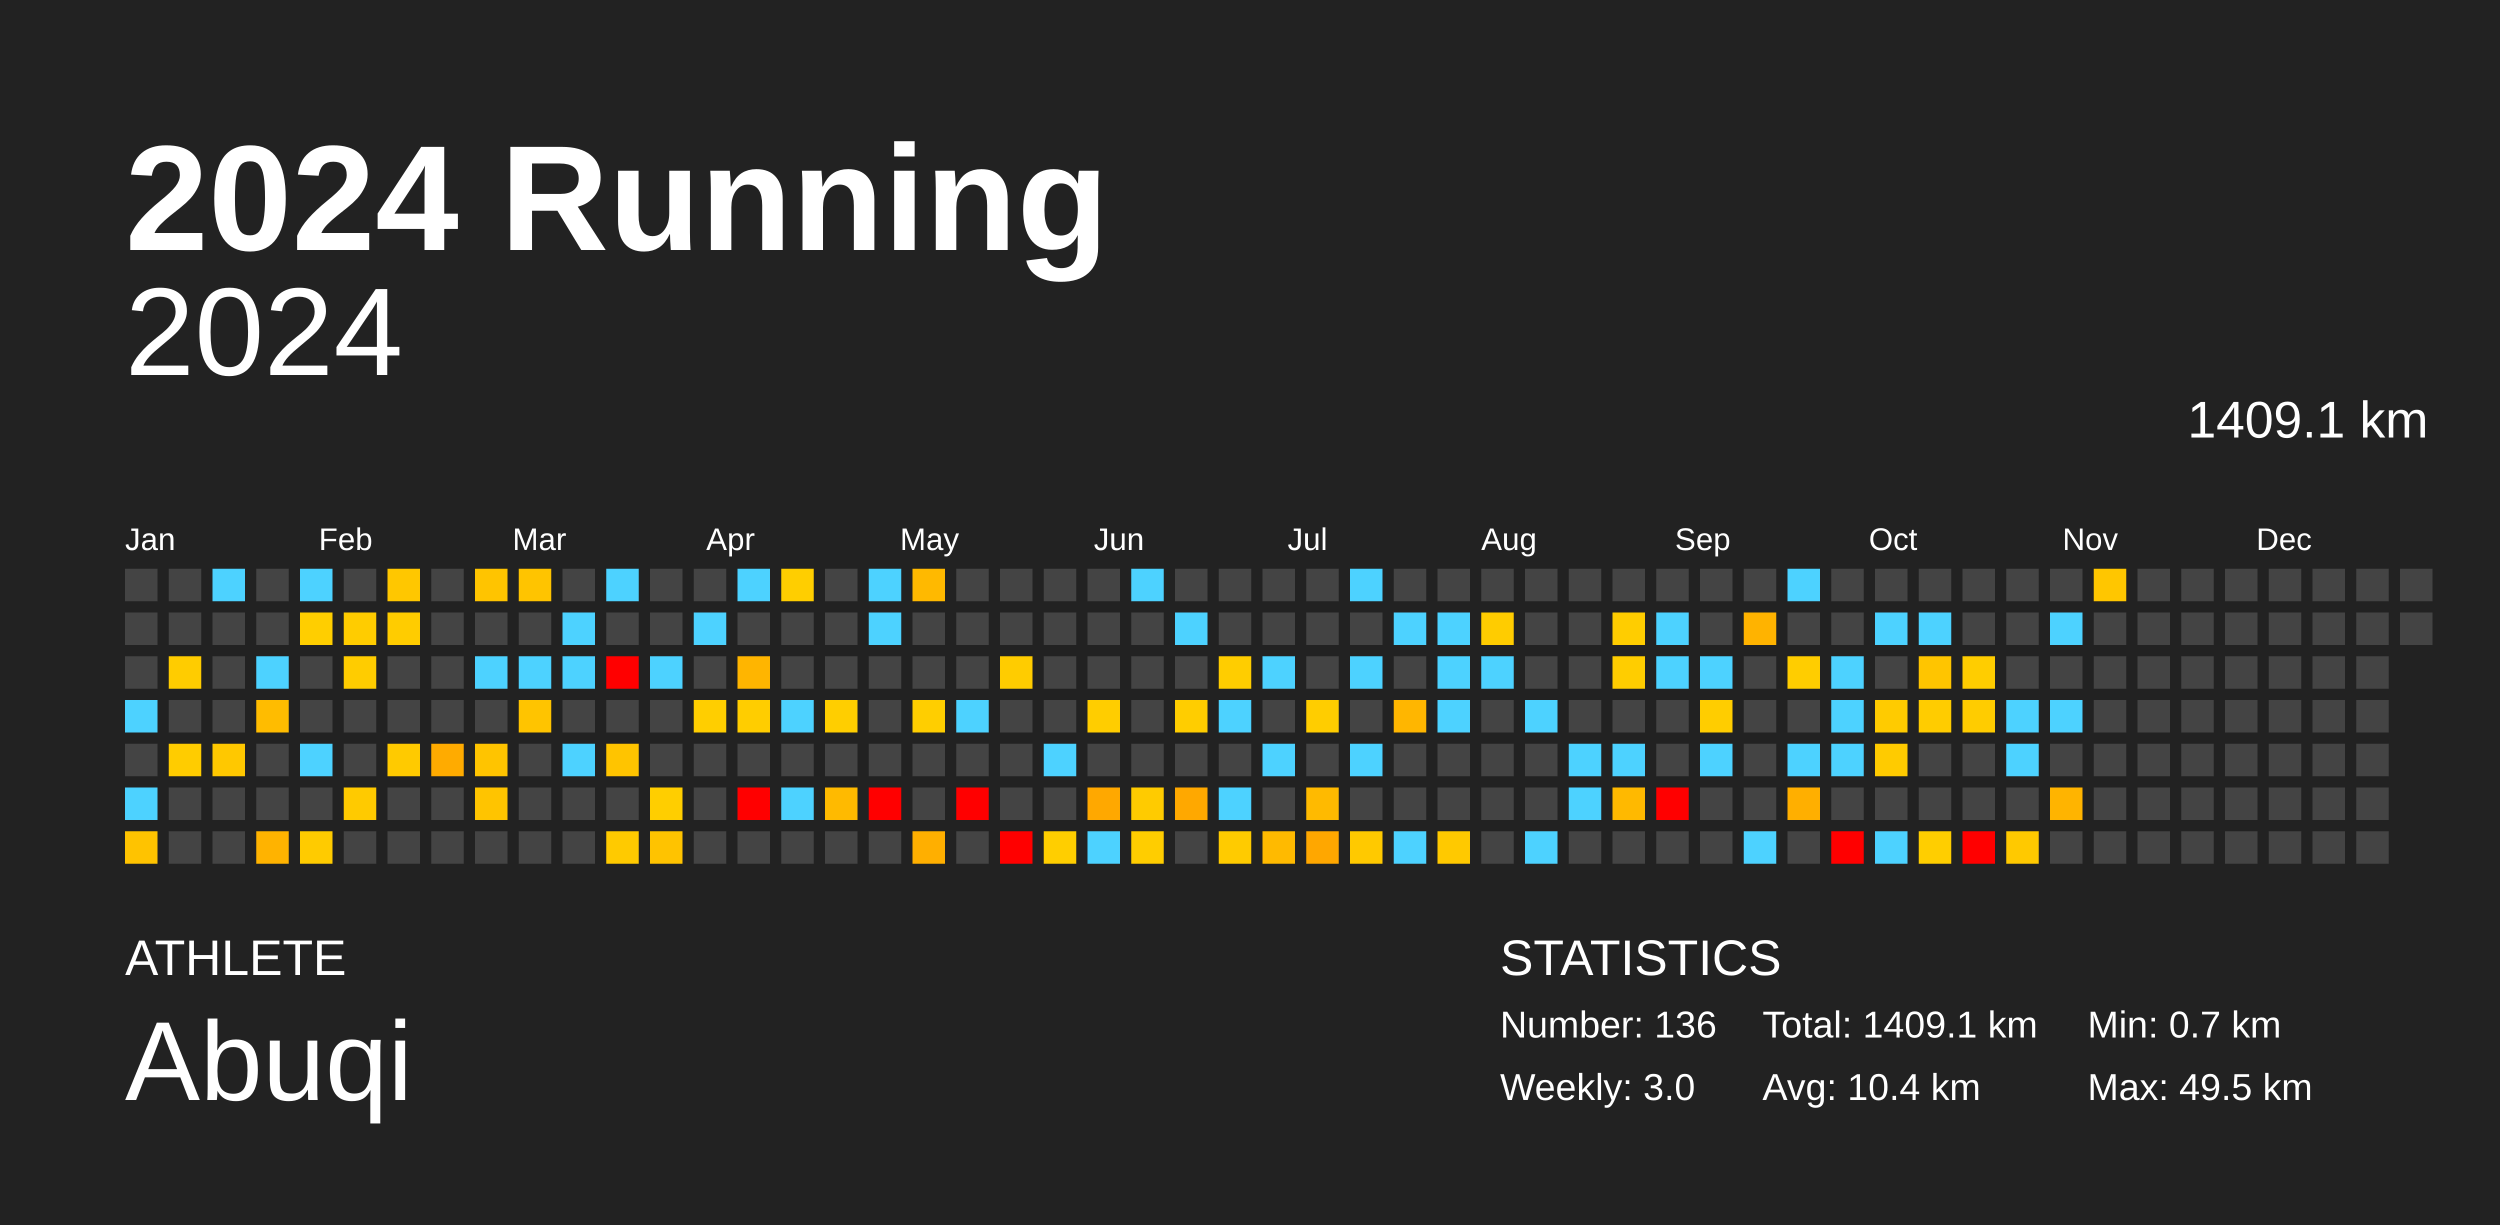
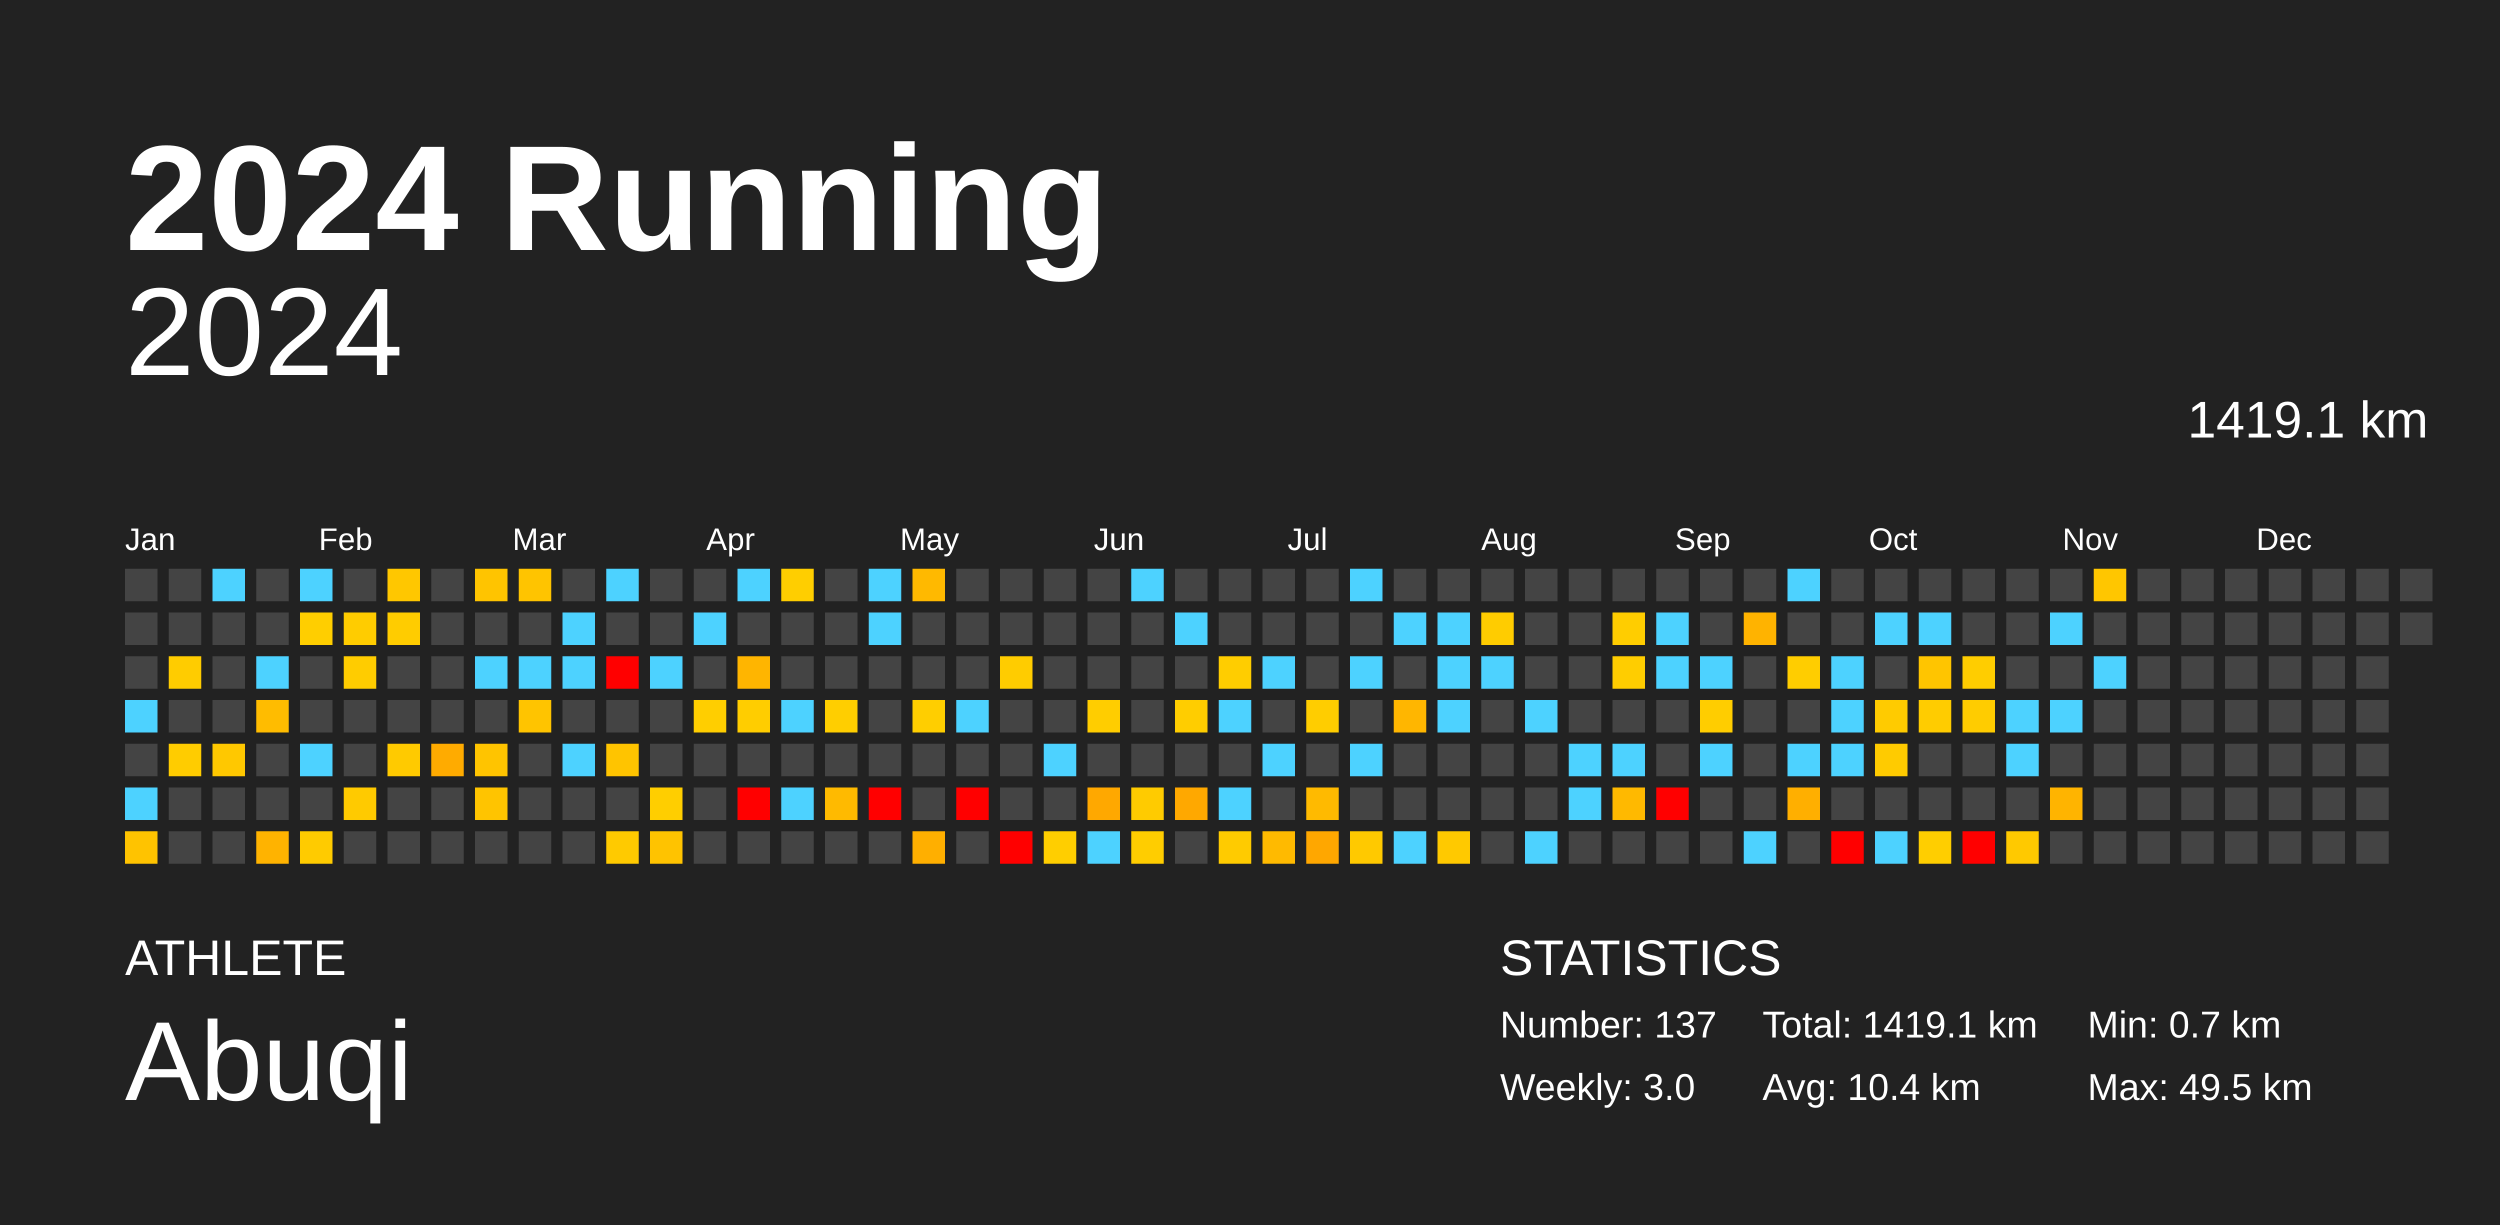
<svg xmlns="http://www.w3.org/2000/svg" baseProfile="full" height="98mm" version="1.1" viewBox="0,0,200,98" width="200mm">
  <defs />
  <rect fill="#222222" height="98" width="200" x="0" y="0" />
  <text fill="#FFFFFF" style="font-size:12px; font-family:Arial; font-weight:bold;" x="10" y="20">2024 Running</text>
  <text fill="#FFFFFF" style="font-size:4px; font-family:Arial" x="10" y="78">ATHLETE</text>
  <text fill="#FFFFFF" style="font-size:9px; font-family:Arial" x="10" y="88">Abuqi</text>
  <text fill="#FFFFFF" style="font-size:4px; font-family:Arial" x="120" y="78">STATISTICS</text>
-   <text fill="#FFFFFF" style="font-size:3px; font-family:Arial" x="120" y="83">Number: 136</text>
+   <text fill="#FFFFFF" style="font-size:3px; font-family:Arial" x="120" y="83">Number: 137</text>
  <text fill="#FFFFFF" style="font-size:3px; font-family:Arial" x="120" y="88">Weekly: 3.0</text>
-   <text fill="#FFFFFF" style="font-size:3px; font-family:Arial" x="141" y="83">Total: 1409.1 km</text>
+   <text fill="#FFFFFF" style="font-size:3px; font-family:Arial" x="141" y="83">Total: 1419.1 km</text>
  <text fill="#FFFFFF" style="font-size:3px; font-family:Arial" x="141" y="88">Avg: 10.4 km</text>
  <text fill="#FFFFFF" style="font-size:3px; font-family:Arial" x="167" y="83">Min: 0.7 km</text>
  <text fill="#FFFFFF" style="font-size:3px; font-family:Arial" x="167" y="88">Max: 49.5 km</text>
  <text alignment-baseline="hanging" fill="#FFFFFF" style="font-size:10.0px; font-family:Arial;" x="10" y="30">2024</text>
-   <text alignment-baseline="hanging" fill="#FFFFFF" style="font-size:4.125px; font-family:Arial;" x="175" y="35">1409.1 km</text>
+   <text alignment-baseline="hanging" fill="#FFFFFF" style="font-size:4.125px; font-family:Arial;" x="175" y="35">1419.1 km</text>
  <text fill="#FFFFFF" style="font-size:2.5px; font-family:Arial" x="10.0" y="44">Jan</text>
  <text fill="#FFFFFF" style="font-size:2.5px; font-family:Arial" x="25.5" y="44">Feb</text>
  <text fill="#FFFFFF" style="font-size:2.5px; font-family:Arial" x="41.0" y="44">Mar</text>
  <text fill="#FFFFFF" style="font-size:2.5px; font-family:Arial" x="56.5" y="44">Apr</text>
  <text fill="#FFFFFF" style="font-size:2.5px; font-family:Arial" x="72.0" y="44">May</text>
  <text fill="#FFFFFF" style="font-size:2.5px; font-family:Arial" x="87.5" y="44">Jun</text>
  <text fill="#FFFFFF" style="font-size:2.5px; font-family:Arial" x="103.0" y="44">Jul</text>
  <text fill="#FFFFFF" style="font-size:2.5px; font-family:Arial" x="118.5" y="44">Aug</text>
  <text fill="#FFFFFF" style="font-size:2.5px; font-family:Arial" x="134.0" y="44">Sep</text>
  <text fill="#FFFFFF" style="font-size:2.5px; font-family:Arial" x="149.5" y="44">Oct</text>
  <text fill="#FFFFFF" style="font-size:2.5px; font-family:Arial" x="165.0" y="44">Nov</text>
  <text fill="#FFFFFF" style="font-size:2.5px; font-family:Arial" x="180.5" y="44">Dec</text>
  <rect fill="#444444" height="2.6" width="2.6" x="10.0" y="45.5" />
  <rect fill="#444444" height="2.6" width="2.6" x="10.0" y="49.0" />
  <rect fill="#444444" height="2.6" width="2.6" x="10.0" y="52.5" />
  <rect fill="#4dd2ff" height="2.6" width="2.6" x="10.0" y="56.0" />
  <rect fill="#444444" height="2.6" width="2.6" x="10.0" y="59.5" />
  <rect fill="#4dd2ff" height="2.6" width="2.6" x="10.0" y="63.0" />
  <rect fill="#ffc300" height="2.6" width="2.6" x="10.0" y="66.5" />
  <rect fill="#444444" height="2.6" width="2.6" x="13.5" y="45.5" />
  <rect fill="#444444" height="2.6" width="2.6" x="13.5" y="49.0" />
  <rect fill="#ffcc00" height="2.6" width="2.6" x="13.5" y="52.5" />
  <rect fill="#444444" height="2.6" width="2.6" x="13.5" y="56.0" />
  <rect fill="#ffcc00" height="2.6" width="2.6" x="13.5" y="59.5" />
  <rect fill="#444444" height="2.6" width="2.6" x="13.5" y="63.0" />
  <rect fill="#444444" height="2.6" width="2.6" x="13.5" y="66.5" />
  <rect fill="#4dd2ff" height="2.6" width="2.6" x="17.0" y="45.5" />
  <rect fill="#444444" height="2.6" width="2.6" x="17.0" y="49.0" />
  <rect fill="#444444" height="2.6" width="2.6" x="17.0" y="52.5" />
  <rect fill="#444444" height="2.6" width="2.6" x="17.0" y="56.0" />
  <rect fill="#ffc800" height="2.6" width="2.6" x="17.0" y="59.5" />
  <rect fill="#444444" height="2.6" width="2.6" x="17.0" y="63.0" />
  <rect fill="#444444" height="2.6" width="2.6" x="17.0" y="66.5" />
  <rect fill="#444444" height="2.6" width="2.6" x="20.5" y="45.5" />
  <rect fill="#444444" height="2.6" width="2.6" x="20.5" y="49.0" />
  <rect fill="#4dd2ff" height="2.6" width="2.6" x="20.5" y="52.5" />
  <rect fill="#ffbc00" height="2.6" width="2.6" x="20.5" y="56.0" />
  <rect fill="#444444" height="2.6" width="2.6" x="20.5" y="59.5" />
  <rect fill="#444444" height="2.6" width="2.6" x="20.5" y="63.0" />
  <rect fill="#ffb300" height="2.6" width="2.6" x="20.5" y="66.5" />
  <rect fill="#4dd2ff" height="2.6" width="2.6" x="24.0" y="45.5" />
  <rect fill="#ffce00" height="2.6" width="2.6" x="24.0" y="49.0" />
  <rect fill="#444444" height="2.6" width="2.6" x="24.0" y="52.5" />
  <rect fill="#444444" height="2.6" width="2.6" x="24.0" y="56.0" />
  <rect fill="#4dd2ff" height="2.6" width="2.6" x="24.0" y="59.5" />
  <rect fill="#444444" height="2.6" width="2.6" x="24.0" y="63.0" />
  <rect fill="#ffcb00" height="2.6" width="2.6" x="24.0" y="66.5" />
  <rect fill="#444444" height="2.6" width="2.6" x="27.5" y="45.5" />
  <rect fill="#ffcc00" height="2.6" width="2.6" x="27.5" y="49.0" />
  <rect fill="#ffcc00" height="2.6" width="2.6" x="27.5" y="52.5" />
  <rect fill="#444444" height="2.6" width="2.6" x="27.5" y="56.0" />
  <rect fill="#444444" height="2.6" width="2.6" x="27.5" y="59.5" />
  <rect fill="#ffca00" height="2.6" width="2.6" x="27.5" y="63.0" />
  <rect fill="#444444" height="2.6" width="2.6" x="27.5" y="66.5" />
  <rect fill="#ffc700" height="2.6" width="2.6" x="31.0" y="45.5" />
  <rect fill="#ffcc00" height="2.6" width="2.6" x="31.0" y="49.0" />
  <rect fill="#444444" height="2.6" width="2.6" x="31.0" y="52.5" />
  <rect fill="#444444" height="2.6" width="2.6" x="31.0" y="56.0" />
  <rect fill="#ffca00" height="2.6" width="2.6" x="31.0" y="59.5" />
  <rect fill="#444444" height="2.6" width="2.6" x="31.0" y="63.0" />
  <rect fill="#444444" height="2.6" width="2.6" x="31.0" y="66.5" />
  <rect fill="#444444" height="2.6" width="2.6" x="34.5" y="45.5" />
  <rect fill="#444444" height="2.6" width="2.6" x="34.5" y="49.0" />
  <rect fill="#444444" height="2.6" width="2.6" x="34.5" y="52.5" />
  <rect fill="#444444" height="2.6" width="2.6" x="34.5" y="56.0" />
  <rect fill="#ffab00" height="2.6" width="2.6" x="34.5" y="59.5" />
  <rect fill="#444444" height="2.6" width="2.6" x="34.5" y="63.0" />
  <rect fill="#444444" height="2.6" width="2.6" x="34.5" y="66.5" />
  <rect fill="#ffc400" height="2.6" width="2.6" x="38.0" y="45.5" />
  <rect fill="#444444" height="2.6" width="2.6" x="38.0" y="49.0" />
  <rect fill="#4dd2ff" height="2.6" width="2.6" x="38.0" y="52.5" />
  <rect fill="#444444" height="2.6" width="2.6" x="38.0" y="56.0" />
  <rect fill="#ffc400" height="2.6" width="2.6" x="38.0" y="59.5" />
  <rect fill="#ffc400" height="2.6" width="2.6" x="38.0" y="63.0" />
  <rect fill="#444444" height="2.6" width="2.6" x="38.0" y="66.5" />
  <rect fill="#ffc400" height="2.6" width="2.6" x="41.5" y="45.5" />
  <rect fill="#444444" height="2.6" width="2.6" x="41.5" y="49.0" />
  <rect fill="#4dd2ff" height="2.6" width="2.6" x="41.5" y="52.5" />
  <rect fill="#ffc400" height="2.6" width="2.6" x="41.5" y="56.0" />
  <rect fill="#444444" height="2.6" width="2.6" x="41.5" y="59.5" />
  <rect fill="#444444" height="2.6" width="2.6" x="41.5" y="63.0" />
  <rect fill="#444444" height="2.6" width="2.6" x="41.5" y="66.5" />
  <rect fill="#444444" height="2.6" width="2.6" x="45.0" y="45.5" />
  <rect fill="#4dd2ff" height="2.6" width="2.6" x="45.0" y="49.0" />
  <rect fill="#4dd2ff" height="2.6" width="2.6" x="45.0" y="52.5" />
  <rect fill="#444444" height="2.6" width="2.6" x="45.0" y="56.0" />
  <rect fill="#4dd2ff" height="2.6" width="2.6" x="45.0" y="59.5" />
  <rect fill="#444444" height="2.6" width="2.6" x="45.0" y="63.0" />
  <rect fill="#444444" height="2.6" width="2.6" x="45.0" y="66.5" />
  <rect fill="#4dd2ff" height="2.6" width="2.6" x="48.5" y="45.5" />
  <rect fill="#444444" height="2.6" width="2.6" x="48.5" y="49.0" />
  <rect fill="red" height="2.6" width="2.6" x="48.5" y="52.5" />
  <rect fill="#444444" height="2.6" width="2.6" x="48.5" y="56.0" />
  <rect fill="#ffc400" height="2.6" width="2.6" x="48.5" y="59.5" />
  <rect fill="#444444" height="2.6" width="2.6" x="48.5" y="63.0" />
  <rect fill="#ffca00" height="2.6" width="2.6" x="48.5" y="66.5" />
  <rect fill="#444444" height="2.6" width="2.6" x="52.0" y="45.5" />
  <rect fill="#444444" height="2.6" width="2.6" x="52.0" y="49.0" />
  <rect fill="#4dd2ff" height="2.6" width="2.6" x="52.0" y="52.5" />
  <rect fill="#444444" height="2.6" width="2.6" x="52.0" y="56.0" />
  <rect fill="#444444" height="2.6" width="2.6" x="52.0" y="59.5" />
  <rect fill="#ffce00" height="2.6" width="2.6" x="52.0" y="63.0" />
  <rect fill="#ffc300" height="2.6" width="2.6" x="52.0" y="66.5" />
  <rect fill="#444444" height="2.6" width="2.6" x="55.5" y="45.5" />
  <rect fill="#4dd2ff" height="2.6" width="2.6" x="55.5" y="49.0" />
  <rect fill="#444444" height="2.6" width="2.6" x="55.5" y="52.5" />
  <rect fill="#ffce00" height="2.6" width="2.6" x="55.5" y="56.0" />
  <rect fill="#444444" height="2.6" width="2.6" x="55.5" y="59.5" />
  <rect fill="#444444" height="2.6" width="2.6" x="55.5" y="63.0" />
  <rect fill="#444444" height="2.6" width="2.6" x="55.5" y="66.5" />
  <rect fill="#4dd2ff" height="2.6" width="2.6" x="59.0" y="45.5" />
  <rect fill="#444444" height="2.6" width="2.6" x="59.0" y="49.0" />
  <rect fill="#ffb500" height="2.6" width="2.6" x="59.0" y="52.5" />
  <rect fill="#ffcd00" height="2.6" width="2.6" x="59.0" y="56.0" />
  <rect fill="#444444" height="2.6" width="2.6" x="59.0" y="59.5" />
  <rect fill="red" height="2.6" width="2.6" x="59.0" y="63.0" />
  <rect fill="#444444" height="2.6" width="2.6" x="59.0" y="66.5" />
  <rect fill="#ffce00" height="2.6" width="2.6" x="62.5" y="45.5" />
  <rect fill="#444444" height="2.6" width="2.6" x="62.5" y="49.0" />
  <rect fill="#444444" height="2.6" width="2.6" x="62.5" y="52.5" />
  <rect fill="#4dd2ff" height="2.6" width="2.6" x="62.5" y="56.0" />
  <rect fill="#444444" height="2.6" width="2.6" x="62.5" y="59.5" />
  <rect fill="#4dd2ff" height="2.6" width="2.6" x="62.5" y="63.0" />
  <rect fill="#444444" height="2.6" width="2.6" x="62.5" y="66.5" />
  <rect fill="#444444" height="2.6" width="2.6" x="66.0" y="45.5" />
  <rect fill="#444444" height="2.6" width="2.6" x="66.0" y="49.0" />
  <rect fill="#444444" height="2.6" width="2.6" x="66.0" y="52.5" />
  <rect fill="#ffce00" height="2.6" width="2.6" x="66.0" y="56.0" />
  <rect fill="#444444" height="2.6" width="2.6" x="66.0" y="59.5" />
  <rect fill="#ffba00" height="2.6" width="2.6" x="66.0" y="63.0" />
  <rect fill="#444444" height="2.6" width="2.6" x="66.0" y="66.5" />
  <rect fill="#4dd2ff" height="2.6" width="2.6" x="69.5" y="45.5" />
  <rect fill="#4dd2ff" height="2.6" width="2.6" x="69.5" y="49.0" />
  <rect fill="#444444" height="2.6" width="2.6" x="69.5" y="52.5" />
  <rect fill="#444444" height="2.6" width="2.6" x="69.5" y="56.0" />
  <rect fill="#444444" height="2.6" width="2.6" x="69.5" y="59.5" />
  <rect fill="red" height="2.6" width="2.6" x="69.5" y="63.0" />
  <rect fill="#444444" height="2.6" width="2.6" x="69.5" y="66.5" />
  <rect fill="#ffb900" height="2.6" width="2.6" x="73.0" y="45.5" />
  <rect fill="#444444" height="2.6" width="2.6" x="73.0" y="49.0" />
  <rect fill="#444444" height="2.6" width="2.6" x="73.0" y="52.5" />
  <rect fill="#ffce00" height="2.6" width="2.6" x="73.0" y="56.0" />
  <rect fill="#444444" height="2.6" width="2.6" x="73.0" y="59.5" />
  <rect fill="#444444" height="2.6" width="2.6" x="73.0" y="63.0" />
  <rect fill="#ffaf00" height="2.6" width="2.6" x="73.0" y="66.5" />
  <rect fill="#444444" height="2.6" width="2.6" x="76.5" y="45.5" />
  <rect fill="#444444" height="2.6" width="2.6" x="76.5" y="49.0" />
  <rect fill="#444444" height="2.6" width="2.6" x="76.5" y="52.5" />
  <rect fill="#4dd2ff" height="2.6" width="2.6" x="76.5" y="56.0" />
  <rect fill="#444444" height="2.6" width="2.6" x="76.5" y="59.5" />
  <rect fill="red" height="2.6" width="2.6" x="76.5" y="63.0" />
  <rect fill="#444444" height="2.6" width="2.6" x="76.5" y="66.5" />
  <rect fill="#444444" height="2.6" width="2.6" x="80.0" y="45.5" />
  <rect fill="#444444" height="2.6" width="2.6" x="80.0" y="49.0" />
  <rect fill="#ffcc00" height="2.6" width="2.6" x="80.0" y="52.5" />
  <rect fill="#444444" height="2.6" width="2.6" x="80.0" y="56.0" />
  <rect fill="#444444" height="2.6" width="2.6" x="80.0" y="59.5" />
  <rect fill="#444444" height="2.6" width="2.6" x="80.0" y="63.0" />
  <rect fill="red" height="2.6" width="2.6" x="80.0" y="66.5" />
  <rect fill="#444444" height="2.6" width="2.6" x="83.5" y="45.5" />
  <rect fill="#444444" height="2.6" width="2.6" x="83.5" y="49.0" />
  <rect fill="#444444" height="2.6" width="2.6" x="83.5" y="52.5" />
  <rect fill="#444444" height="2.6" width="2.6" x="83.5" y="56.0" />
  <rect fill="#4dd2ff" height="2.6" width="2.6" x="83.5" y="59.5" />
  <rect fill="#444444" height="2.6" width="2.6" x="83.5" y="63.0" />
  <rect fill="#ffce00" height="2.6" width="2.6" x="83.5" y="66.5" />
  <rect fill="#444444" height="2.6" width="2.6" x="87.0" y="45.5" />
  <rect fill="#444444" height="2.6" width="2.6" x="87.0" y="49.0" />
  <rect fill="#444444" height="2.6" width="2.6" x="87.0" y="52.5" />
  <rect fill="#ffcd00" height="2.6" width="2.6" x="87.0" y="56.0" />
  <rect fill="#444444" height="2.6" width="2.6" x="87.0" y="59.5" />
  <rect fill="#ffa800" height="2.6" width="2.6" x="87.0" y="63.0" />
  <rect fill="#4dd2ff" height="2.6" width="2.6" x="87.0" y="66.5" />
  <rect fill="#4dd2ff" height="2.6" width="2.6" x="90.5" y="45.5" />
  <rect fill="#444444" height="2.6" width="2.6" x="90.5" y="49.0" />
  <rect fill="#444444" height="2.6" width="2.6" x="90.5" y="52.5" />
  <rect fill="#444444" height="2.6" width="2.6" x="90.5" y="56.0" />
  <rect fill="#444444" height="2.6" width="2.6" x="90.5" y="59.5" />
  <rect fill="#ffcb00" height="2.6" width="2.6" x="90.5" y="63.0" />
  <rect fill="#ffcd00" height="2.6" width="2.6" x="90.5" y="66.5" />
  <rect fill="#444444" height="2.6" width="2.6" x="94.0" y="45.5" />
  <rect fill="#4dd2ff" height="2.6" width="2.6" x="94.0" y="49.0" />
  <rect fill="#444444" height="2.6" width="2.6" x="94.0" y="52.5" />
  <rect fill="#ffcd00" height="2.6" width="2.6" x="94.0" y="56.0" />
  <rect fill="#444444" height="2.6" width="2.6" x="94.0" y="59.5" />
  <rect fill="#ffa800" height="2.6" width="2.6" x="94.0" y="63.0" />
  <rect fill="#444444" height="2.6" width="2.6" x="94.0" y="66.5" />
  <rect fill="#444444" height="2.6" width="2.6" x="97.5" y="45.5" />
  <rect fill="#444444" height="2.6" width="2.6" x="97.5" y="49.0" />
  <rect fill="#ffcd00" height="2.6" width="2.6" x="97.5" y="52.5" />
  <rect fill="#4dd2ff" height="2.6" width="2.6" x="97.5" y="56.0" />
  <rect fill="#444444" height="2.6" width="2.6" x="97.5" y="59.5" />
  <rect fill="#4dd2ff" height="2.6" width="2.6" x="97.5" y="63.0" />
  <rect fill="#ffcb00" height="2.6" width="2.6" x="97.5" y="66.5" />
  <rect fill="#444444" height="2.6" width="2.6" x="101.0" y="45.5" />
  <rect fill="#444444" height="2.6" width="2.6" x="101.0" y="49.0" />
  <rect fill="#4dd2ff" height="2.6" width="2.6" x="101.0" y="52.5" />
  <rect fill="#444444" height="2.6" width="2.6" x="101.0" y="56.0" />
  <rect fill="#4dd2ff" height="2.6" width="2.6" x="101.0" y="59.5" />
  <rect fill="#444444" height="2.6" width="2.6" x="101.0" y="63.0" />
  <rect fill="#ffba00" height="2.6" width="2.6" x="101.0" y="66.5" />
  <rect fill="#444444" height="2.6" width="2.6" x="104.5" y="45.5" />
  <rect fill="#444444" height="2.6" width="2.6" x="104.5" y="49.0" />
  <rect fill="#444444" height="2.6" width="2.6" x="104.5" y="52.5" />
  <rect fill="#ffcd00" height="2.6" width="2.6" x="104.5" y="56.0" />
  <rect fill="#444444" height="2.6" width="2.6" x="104.5" y="59.5" />
  <rect fill="#ffba00" height="2.6" width="2.6" x="104.5" y="63.0" />
  <rect fill="#ffa700" height="2.6" width="2.6" x="104.5" y="66.5" />
  <rect fill="#4dd2ff" height="2.6" width="2.6" x="108.0" y="45.5" />
  <rect fill="#444444" height="2.6" width="2.6" x="108.0" y="49.0" />
  <rect fill="#4dd2ff" height="2.6" width="2.6" x="108.0" y="52.5" />
  <rect fill="#444444" height="2.6" width="2.6" x="108.0" y="56.0" />
  <rect fill="#4dd2ff" height="2.6" width="2.6" x="108.0" y="59.5" />
  <rect fill="#444444" height="2.6" width="2.6" x="108.0" y="63.0" />
  <rect fill="#ffc900" height="2.6" width="2.6" x="108.0" y="66.5" />
  <rect fill="#444444" height="2.6" width="2.6" x="111.5" y="45.5" />
  <rect fill="#4dd2ff" height="2.6" width="2.6" x="111.5" y="49.0" />
  <rect fill="#444444" height="2.6" width="2.6" x="111.5" y="52.5" />
  <rect fill="#ffb600" height="2.6" width="2.6" x="111.5" y="56.0" />
  <rect fill="#444444" height="2.6" width="2.6" x="111.5" y="59.5" />
  <rect fill="#444444" height="2.6" width="2.6" x="111.5" y="63.0" />
  <rect fill="#4dd2ff" height="2.6" width="2.6" x="111.5" y="66.5" />
  <rect fill="#444444" height="2.6" width="2.6" x="115.0" y="45.5" />
  <rect fill="#4dd2ff" height="2.6" width="2.6" x="115.0" y="49.0" />
  <rect fill="#4dd2ff" height="2.6" width="2.6" x="115.0" y="52.5" />
  <rect fill="#4dd2ff" height="2.6" width="2.6" x="115.0" y="56.0" />
  <rect fill="#444444" height="2.6" width="2.6" x="115.0" y="59.5" />
  <rect fill="#444444" height="2.6" width="2.6" x="115.0" y="63.0" />
  <rect fill="#ffc900" height="2.6" width="2.6" x="115.0" y="66.5" />
  <rect fill="#444444" height="2.6" width="2.6" x="118.5" y="45.5" />
  <rect fill="#ffcc00" height="2.6" width="2.6" x="118.5" y="49.0" />
  <rect fill="#4dd2ff" height="2.6" width="2.6" x="118.5" y="52.5" />
  <rect fill="#444444" height="2.6" width="2.6" x="118.5" y="56.0" />
  <rect fill="#444444" height="2.6" width="2.6" x="118.5" y="59.5" />
  <rect fill="#444444" height="2.6" width="2.6" x="118.5" y="63.0" />
  <rect fill="#444444" height="2.6" width="2.6" x="118.5" y="66.5" />
  <rect fill="#444444" height="2.6" width="2.6" x="122.0" y="45.5" />
  <rect fill="#444444" height="2.6" width="2.6" x="122.0" y="49.0" />
  <rect fill="#444444" height="2.6" width="2.6" x="122.0" y="52.5" />
  <rect fill="#4dd2ff" height="2.6" width="2.6" x="122.0" y="56.0" />
  <rect fill="#444444" height="2.6" width="2.6" x="122.0" y="59.5" />
  <rect fill="#444444" height="2.6" width="2.6" x="122.0" y="63.0" />
  <rect fill="#4dd2ff" height="2.6" width="2.6" x="122.0" y="66.5" />
  <rect fill="#444444" height="2.6" width="2.6" x="125.5" y="45.5" />
  <rect fill="#444444" height="2.6" width="2.6" x="125.5" y="49.0" />
  <rect fill="#444444" height="2.6" width="2.6" x="125.5" y="52.5" />
  <rect fill="#444444" height="2.6" width="2.6" x="125.5" y="56.0" />
  <rect fill="#4dd2ff" height="2.6" width="2.6" x="125.5" y="59.5" />
  <rect fill="#4dd2ff" height="2.6" width="2.6" x="125.5" y="63.0" />
  <rect fill="#444444" height="2.6" width="2.6" x="125.5" y="66.5" />
  <rect fill="#444444" height="2.6" width="2.6" x="129.0" y="45.5" />
  <rect fill="#ffcd00" height="2.6" width="2.6" x="129.0" y="49.0" />
  <rect fill="#ffcd00" height="2.6" width="2.6" x="129.0" y="52.5" />
  <rect fill="#444444" height="2.6" width="2.6" x="129.0" y="56.0" />
  <rect fill="#4dd2ff" height="2.6" width="2.6" x="129.0" y="59.5" />
  <rect fill="#ffb900" height="2.6" width="2.6" x="129.0" y="63.0" />
  <rect fill="#444444" height="2.6" width="2.6" x="129.0" y="66.5" />
  <rect fill="#444444" height="2.6" width="2.6" x="132.5" y="45.5" />
  <rect fill="#4dd2ff" height="2.6" width="2.6" x="132.5" y="49.0" />
  <rect fill="#4dd2ff" height="2.6" width="2.6" x="132.5" y="52.5" />
  <rect fill="#444444" height="2.6" width="2.6" x="132.5" y="56.0" />
  <rect fill="#444444" height="2.6" width="2.6" x="132.5" y="59.5" />
  <rect fill="red" height="2.6" width="2.6" x="132.5" y="63.0" />
  <rect fill="#444444" height="2.6" width="2.6" x="132.5" y="66.5" />
  <rect fill="#444444" height="2.6" width="2.6" x="136.0" y="45.5" />
  <rect fill="#444444" height="2.6" width="2.6" x="136.0" y="49.0" />
  <rect fill="#4dd2ff" height="2.6" width="2.6" x="136.0" y="52.5" />
  <rect fill="#ffcd00" height="2.6" width="2.6" x="136.0" y="56.0" />
  <rect fill="#4dd2ff" height="2.6" width="2.6" x="136.0" y="59.5" />
  <rect fill="#444444" height="2.6" width="2.6" x="136.0" y="63.0" />
  <rect fill="#444444" height="2.6" width="2.6" x="136.0" y="66.5" />
  <rect fill="#444444" height="2.6" width="2.6" x="139.5" y="45.5" />
  <rect fill="#ffb300" height="2.6" width="2.6" x="139.5" y="49.0" />
  <rect fill="#444444" height="2.6" width="2.6" x="139.5" y="52.5" />
  <rect fill="#444444" height="2.6" width="2.6" x="139.5" y="56.0" />
  <rect fill="#444444" height="2.6" width="2.6" x="139.5" y="59.5" />
  <rect fill="#444444" height="2.6" width="2.6" x="139.5" y="63.0" />
  <rect fill="#4dd2ff" height="2.6" width="2.6" x="139.5" y="66.5" />
  <rect fill="#4dd2ff" height="2.6" width="2.6" x="143.0" y="45.5" />
  <rect fill="#444444" height="2.6" width="2.6" x="143.0" y="49.0" />
  <rect fill="#ffcd00" height="2.6" width="2.6" x="143.0" y="52.5" />
  <rect fill="#444444" height="2.6" width="2.6" x="143.0" y="56.0" />
  <rect fill="#4dd2ff" height="2.6" width="2.6" x="143.0" y="59.5" />
  <rect fill="#ffaf00" height="2.6" width="2.6" x="143.0" y="63.0" />
  <rect fill="#444444" height="2.6" width="2.6" x="143.0" y="66.5" />
  <rect fill="#444444" height="2.6" width="2.6" x="146.5" y="45.5" />
  <rect fill="#444444" height="2.6" width="2.6" x="146.5" y="49.0" />
  <rect fill="#4dd2ff" height="2.6" width="2.6" x="146.5" y="52.5" />
  <rect fill="#4dd2ff" height="2.6" width="2.6" x="146.5" y="56.0" />
  <rect fill="#4dd2ff" height="2.6" width="2.6" x="146.5" y="59.5" />
  <rect fill="#444444" height="2.6" width="2.6" x="146.5" y="63.0" />
  <rect fill="red" height="2.6" width="2.6" x="146.5" y="66.5" />
  <rect fill="#444444" height="2.6" width="2.6" x="150.0" y="45.5" />
  <rect fill="#4dd2ff" height="2.6" width="2.6" x="150.0" y="49.0" />
  <rect fill="#444444" height="2.6" width="2.6" x="150.0" y="52.5" />
  <rect fill="#ffcb00" height="2.6" width="2.6" x="150.0" y="56.0" />
  <rect fill="#ffcb00" height="2.6" width="2.6" x="150.0" y="59.5" />
  <rect fill="#444444" height="2.6" width="2.6" x="150.0" y="63.0" />
  <rect fill="#4dd2ff" height="2.6" width="2.6" x="150.0" y="66.5" />
  <rect fill="#444444" height="2.6" width="2.6" x="153.5" y="45.5" />
  <rect fill="#4dd2ff" height="2.6" width="2.6" x="153.5" y="49.0" />
  <rect fill="#ffc500" height="2.6" width="2.6" x="153.5" y="52.5" />
  <rect fill="#ffcc00" height="2.6" width="2.6" x="153.5" y="56.0" />
  <rect fill="#444444" height="2.6" width="2.6" x="153.5" y="59.5" />
  <rect fill="#444444" height="2.6" width="2.6" x="153.5" y="63.0" />
  <rect fill="#ffce00" height="2.6" width="2.6" x="153.5" y="66.5" />
  <rect fill="#444444" height="2.6" width="2.6" x="157.0" y="45.5" />
  <rect fill="#444444" height="2.6" width="2.6" x="157.0" y="49.0" />
  <rect fill="#ffcd00" height="2.6" width="2.6" x="157.0" y="52.5" />
  <rect fill="#ffcc00" height="2.6" width="2.6" x="157.0" y="56.0" />
  <rect fill="#444444" height="2.6" width="2.6" x="157.0" y="59.5" />
  <rect fill="#444444" height="2.6" width="2.6" x="157.0" y="63.0" />
  <rect fill="red" height="2.6" width="2.6" x="157.0" y="66.5" />
  <rect fill="#444444" height="2.6" width="2.6" x="160.5" y="45.5" />
  <rect fill="#444444" height="2.6" width="2.6" x="160.5" y="49.0" />
  <rect fill="#444444" height="2.6" width="2.6" x="160.5" y="52.5" />
  <rect fill="#4dd2ff" height="2.6" width="2.6" x="160.5" y="56.0" />
  <rect fill="#4dd2ff" height="2.6" width="2.6" x="160.5" y="59.5" />
  <rect fill="#444444" height="2.6" width="2.6" x="160.5" y="63.0" />
  <rect fill="#ffc900" height="2.6" width="2.6" x="160.5" y="66.5" />
  <rect fill="#444444" height="2.6" width="2.6" x="164.0" y="45.5" />
  <rect fill="#4dd2ff" height="2.6" width="2.6" x="164.0" y="49.0" />
  <rect fill="#444444" height="2.6" width="2.6" x="164.0" y="52.5" />
  <rect fill="#4dd2ff" height="2.6" width="2.6" x="164.0" y="56.0" />
  <rect fill="#444444" height="2.6" width="2.6" x="164.0" y="59.5" />
  <rect fill="#ffb400" height="2.6" width="2.6" x="164.0" y="63.0" />
  <rect fill="#444444" height="2.6" width="2.6" x="164.0" y="66.5" />
  <rect fill="#ffc600" height="2.6" width="2.6" x="167.5" y="45.5" />
  <rect fill="#444444" height="2.6" width="2.6" x="167.5" y="49.0" />
-   <rect fill="#444444" height="2.6" width="2.6" x="167.5" y="52.5" />
+   <rect fill="#4dd2ff" height="2.6" width="2.6" x="167.5" y="52.5" />
  <rect fill="#444444" height="2.6" width="2.6" x="167.5" y="56.0" />
  <rect fill="#444444" height="2.6" width="2.6" x="167.5" y="59.5" />
  <rect fill="#444444" height="2.6" width="2.6" x="167.5" y="63.0" />
  <rect fill="#444444" height="2.6" width="2.6" x="167.5" y="66.5" />
  <rect fill="#444444" height="2.6" width="2.6" x="171.0" y="45.5" />
  <rect fill="#444444" height="2.6" width="2.6" x="171.0" y="49.0" />
  <rect fill="#444444" height="2.6" width="2.6" x="171.0" y="52.5" />
  <rect fill="#444444" height="2.6" width="2.6" x="171.0" y="56.0" />
  <rect fill="#444444" height="2.6" width="2.6" x="171.0" y="59.5" />
  <rect fill="#444444" height="2.6" width="2.6" x="171.0" y="63.0" />
  <rect fill="#444444" height="2.6" width="2.6" x="171.0" y="66.5" />
  <rect fill="#444444" height="2.6" width="2.6" x="174.5" y="45.5" />
  <rect fill="#444444" height="2.6" width="2.6" x="174.5" y="49.0" />
  <rect fill="#444444" height="2.6" width="2.6" x="174.5" y="52.5" />
  <rect fill="#444444" height="2.6" width="2.6" x="174.5" y="56.0" />
  <rect fill="#444444" height="2.6" width="2.6" x="174.5" y="59.5" />
  <rect fill="#444444" height="2.6" width="2.6" x="174.5" y="63.0" />
  <rect fill="#444444" height="2.6" width="2.6" x="174.5" y="66.5" />
  <rect fill="#444444" height="2.6" width="2.6" x="178.0" y="45.5" />
  <rect fill="#444444" height="2.6" width="2.6" x="178.0" y="49.0" />
  <rect fill="#444444" height="2.6" width="2.6" x="178.0" y="52.5" />
  <rect fill="#444444" height="2.6" width="2.6" x="178.0" y="56.0" />
  <rect fill="#444444" height="2.6" width="2.6" x="178.0" y="59.5" />
  <rect fill="#444444" height="2.6" width="2.6" x="178.0" y="63.0" />
  <rect fill="#444444" height="2.6" width="2.6" x="178.0" y="66.5" />
  <rect fill="#444444" height="2.6" width="2.6" x="181.5" y="45.5" />
  <rect fill="#444444" height="2.6" width="2.6" x="181.5" y="49.0" />
  <rect fill="#444444" height="2.6" width="2.6" x="181.5" y="52.5" />
  <rect fill="#444444" height="2.6" width="2.6" x="181.5" y="56.0" />
  <rect fill="#444444" height="2.6" width="2.6" x="181.5" y="59.5" />
  <rect fill="#444444" height="2.6" width="2.6" x="181.5" y="63.0" />
  <rect fill="#444444" height="2.6" width="2.6" x="181.5" y="66.5" />
  <rect fill="#444444" height="2.6" width="2.6" x="185.0" y="45.5" />
  <rect fill="#444444" height="2.6" width="2.6" x="185.0" y="49.0" />
  <rect fill="#444444" height="2.6" width="2.6" x="185.0" y="52.5" />
  <rect fill="#444444" height="2.6" width="2.6" x="185.0" y="56.0" />
  <rect fill="#444444" height="2.6" width="2.6" x="185.0" y="59.5" />
  <rect fill="#444444" height="2.6" width="2.6" x="185.0" y="63.0" />
  <rect fill="#444444" height="2.6" width="2.6" x="185.0" y="66.5" />
  <rect fill="#444444" height="2.6" width="2.6" x="188.5" y="45.5" />
  <rect fill="#444444" height="2.6" width="2.6" x="188.5" y="49.0" />
  <rect fill="#444444" height="2.6" width="2.6" x="188.5" y="52.5" />
  <rect fill="#444444" height="2.6" width="2.6" x="188.5" y="56.0" />
  <rect fill="#444444" height="2.6" width="2.6" x="188.5" y="59.5" />
  <rect fill="#444444" height="2.6" width="2.6" x="188.5" y="63.0" />
  <rect fill="#444444" height="2.6" width="2.6" x="188.5" y="66.5" />
  <rect fill="#444444" height="2.6" width="2.6" x="192.0" y="45.5" />
  <rect fill="#444444" height="2.6" width="2.6" x="192.0" y="49.0" />
</svg>
